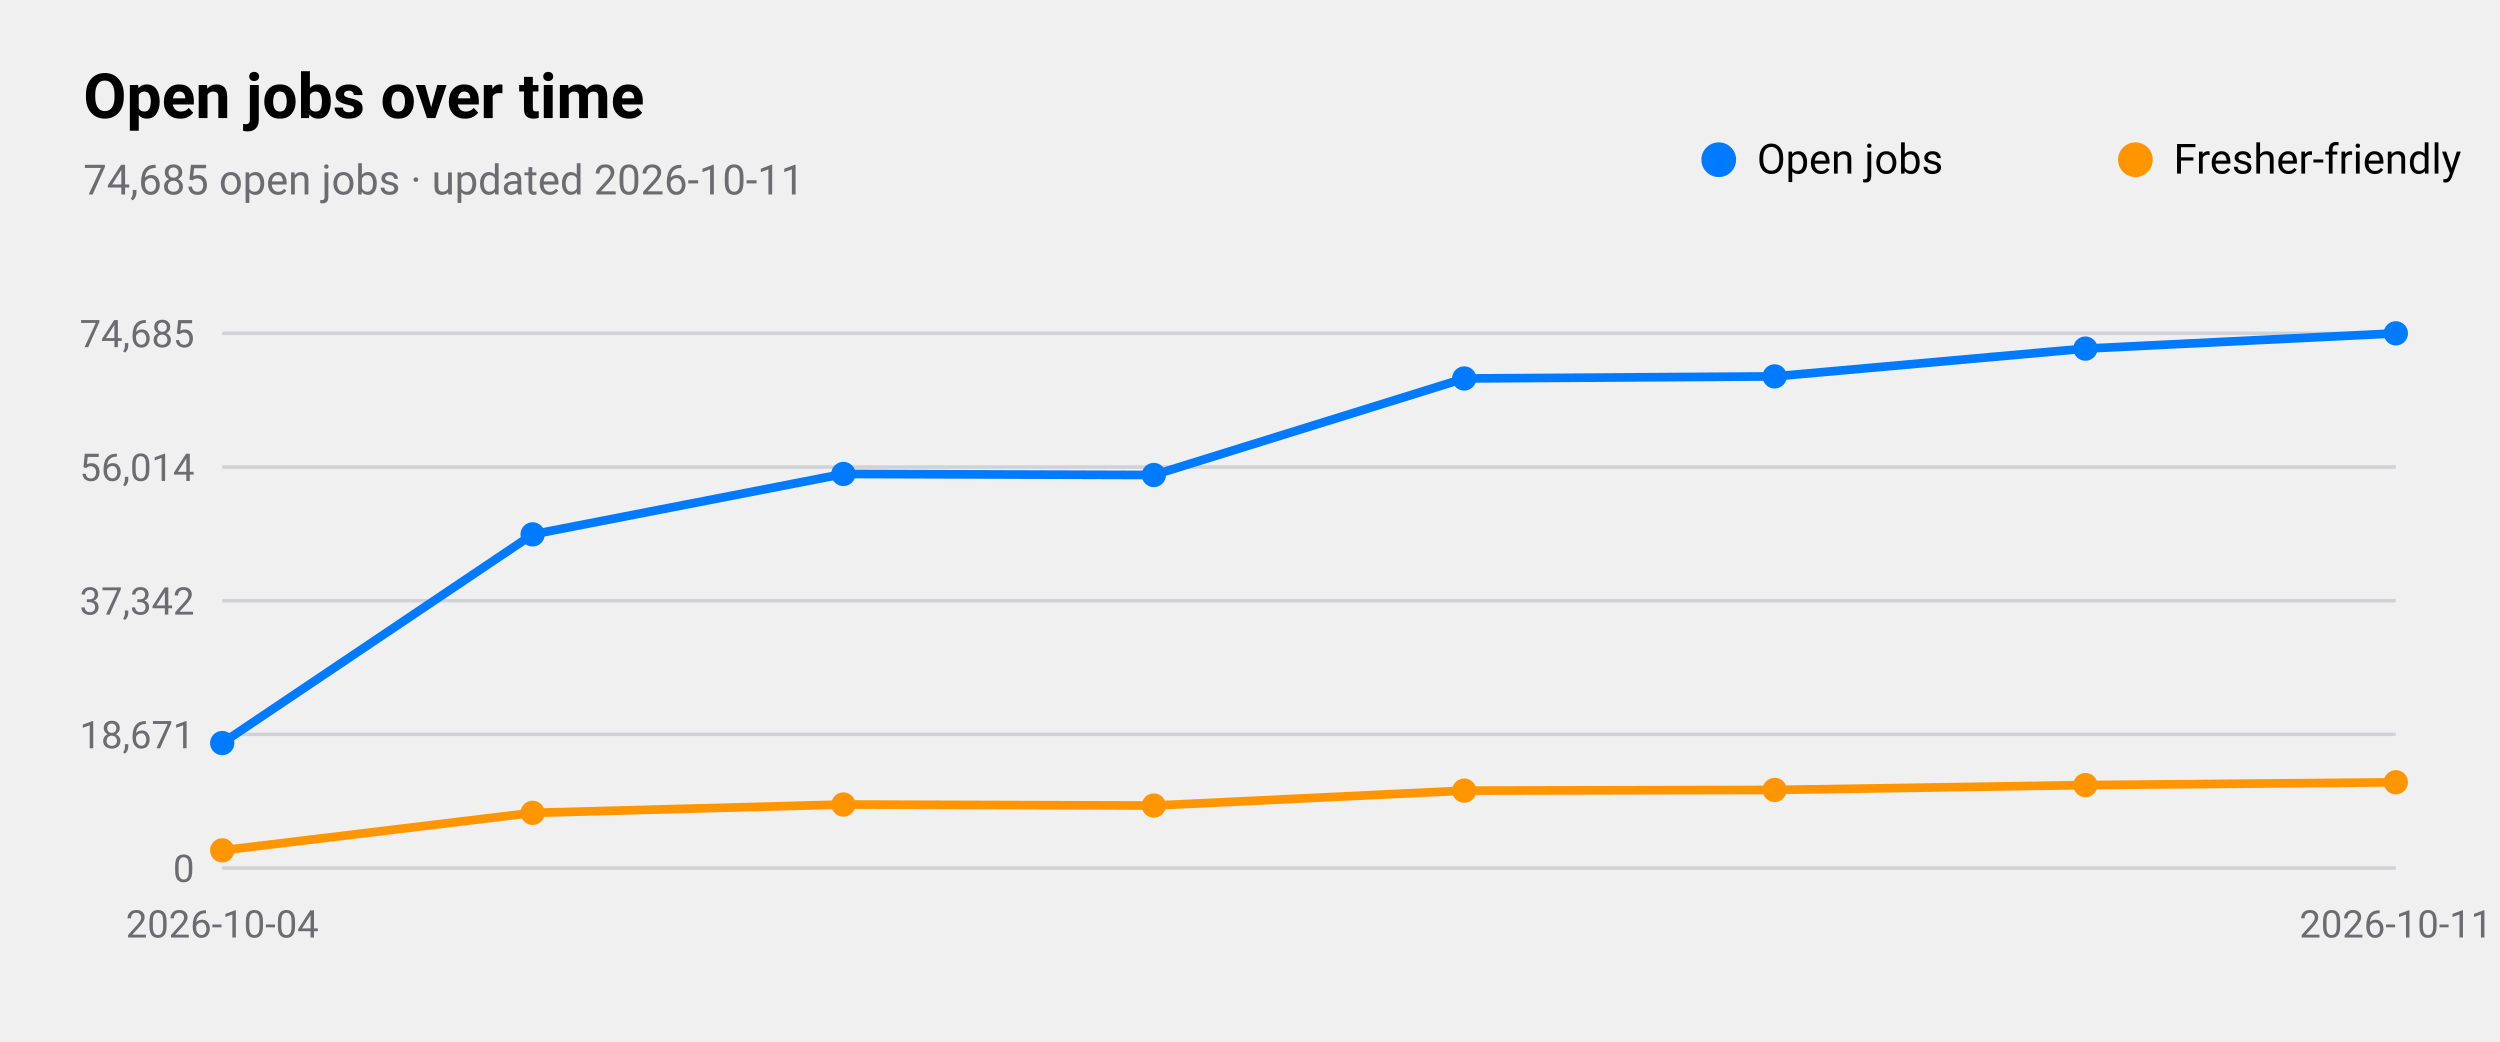
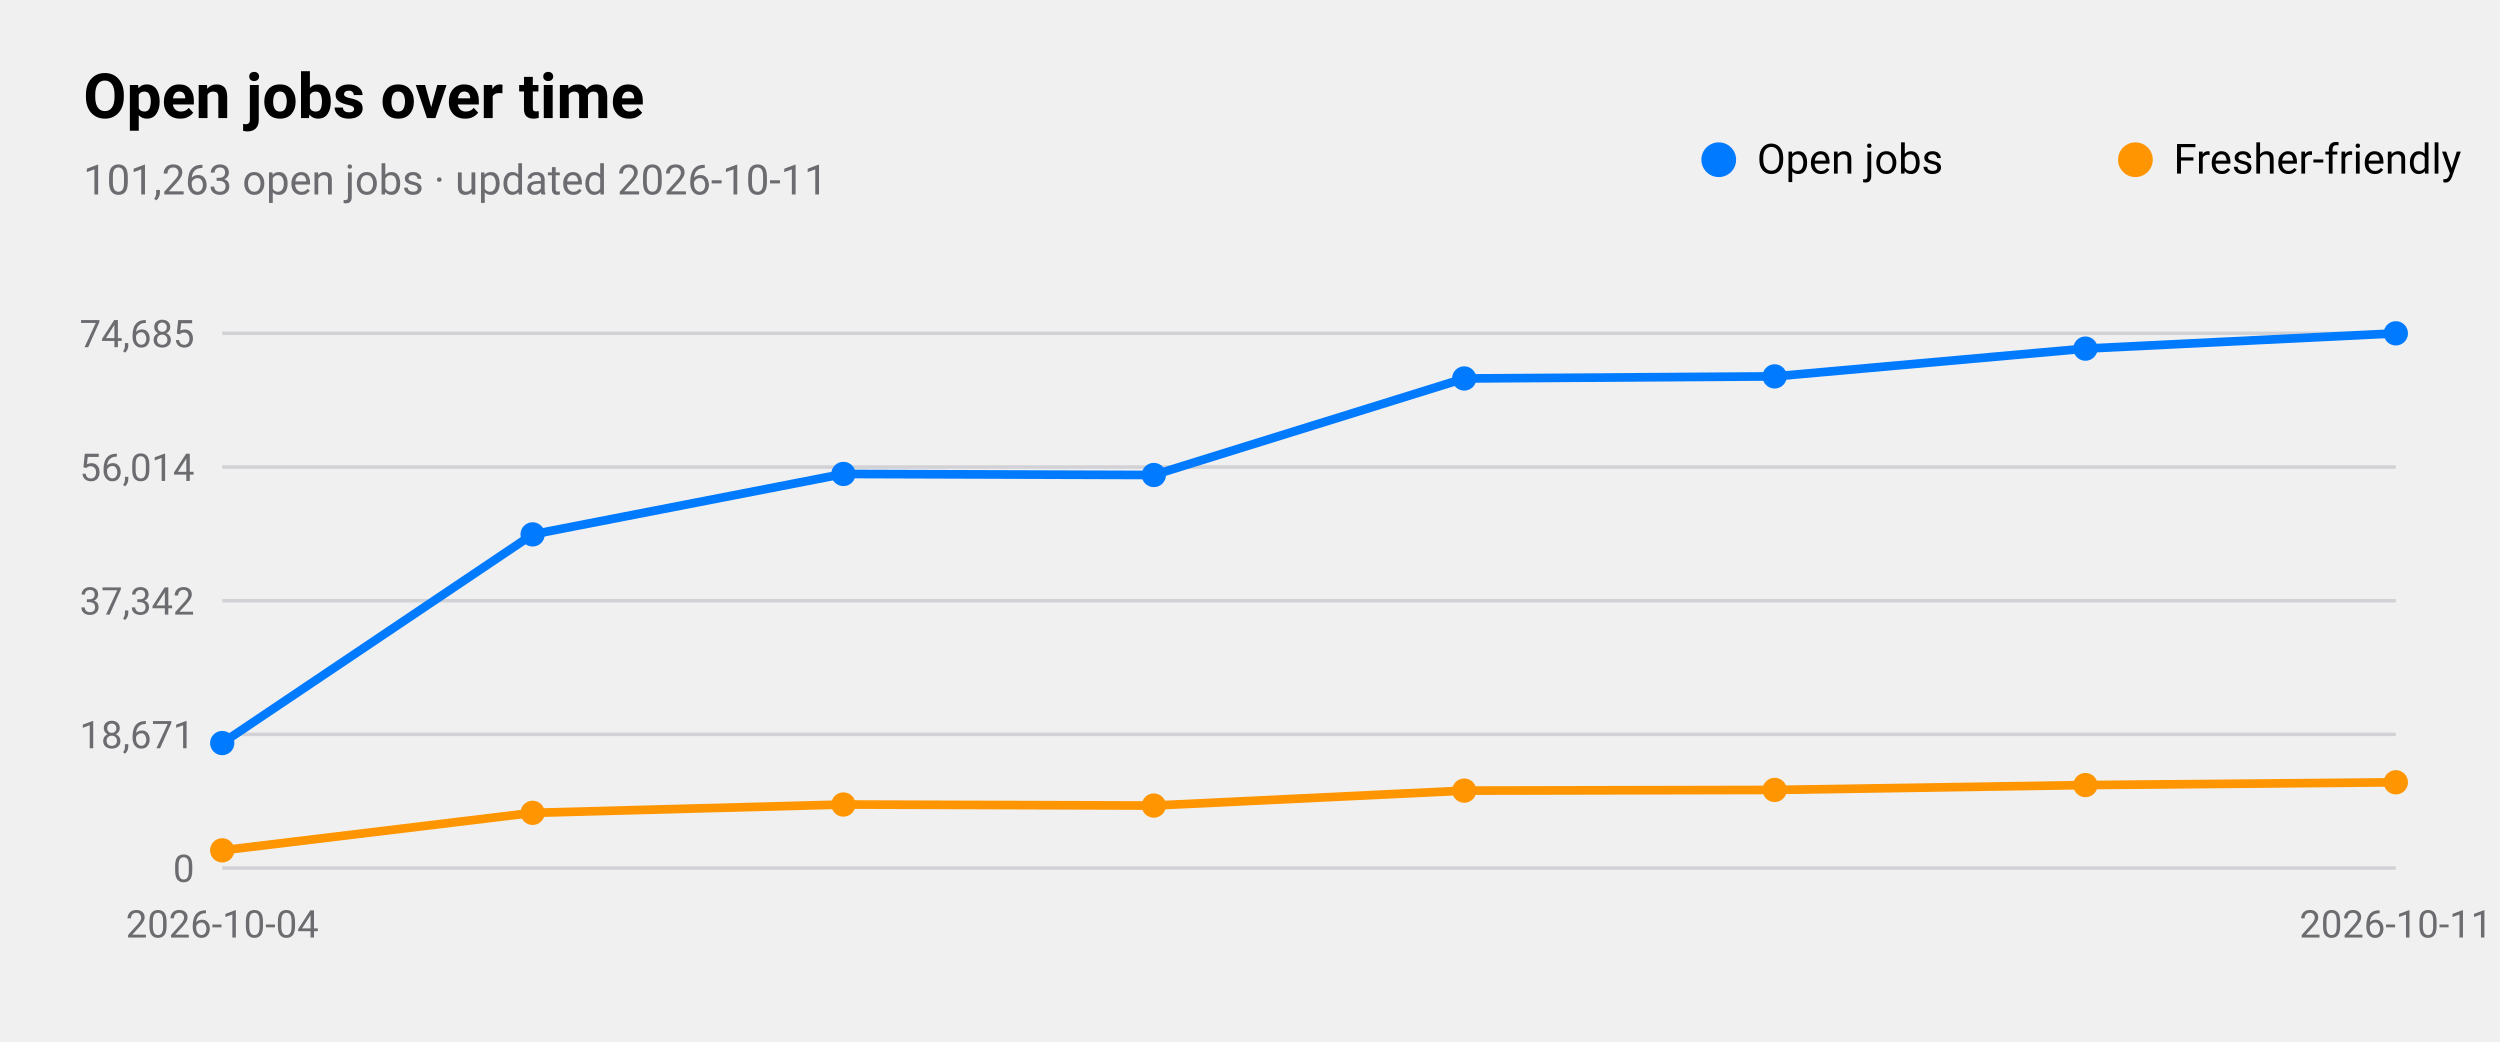
<svg xmlns="http://www.w3.org/2000/svg" viewBox="0 0 720 300" width="720" height="300" role="img" aria-label="Open jobs over time">
  <style>
text{font-family:-apple-system,BlinkMacSystemFont,"SF Pro Text","Helvetica Neue","Segoe UI",Roboto,sans-serif;fill:#000}
.sub,.val,.axis{fill:#6c6c70}.bar{fill:#007aff}.track{fill:#e5e5ea}.grid{stroke:#d1d1d6}
.l1{fill:none;stroke:#007aff;stroke-width:2.5}.d1{fill:#007aff}.l2{fill:none;stroke:#ff9500;stroke-width:2.5}.d2{fill:#ff9500}
.l3{fill:none;stroke:#34c759;stroke-width:2.5}.d3{fill:#34c759}.l4{fill:none;stroke:#af52de;stroke-width:2.5}.d4{fill:#af52de}
.l5{fill:none;stroke:#ff3b30;stroke-width:2.5}.d5{fill:#ff3b30}.l6{fill:none;stroke:#00b8d4;stroke-width:2.5}.d6{fill:#00b8d4}
@media(prefers-color-scheme:dark){text{fill:#fff}.sub,.val,.axis{fill:#98989d}.bar{fill:#0a84ff}.track{fill:#2c2c2e}.grid{stroke:#38383a}
.l1{stroke:#0a84ff}.d1{fill:#0a84ff}.l2{stroke:#ff9f0a}.d2{fill:#ff9f0a}
.l3{stroke:#30d158}.d3{fill:#30d158}.l4{stroke:#bf5af2}.d4{fill:#bf5af2}.l5{stroke:#ff453a}.d5{fill:#ff453a}.l6{stroke:#40cbe0}.d6{fill:#40cbe0}}
</style>
  <text x="24" y="34" font-size="18" font-weight="600">Open jobs over time</text>
-   <text class="sub" x="24" y="56" font-size="12">74,685 open jobs · updated 2026-10-11</text>
+   <text class="sub" x="24" y="56" font-size="12">101,263 open jobs · updated 2026-10-11</text>
  <line class="grid" x1="64" x2="690" y1="250.0" y2="250.0" />
  <text class="axis" x="56" y="254.0" font-size="11" text-anchor="end">0</text>
  <line class="grid" x1="64" x2="690" y1="211.5" y2="211.5" />
  <text class="axis" x="56" y="215.5" font-size="11" text-anchor="end">18,671</text>
  <line class="grid" x1="64" x2="690" y1="173.0" y2="173.0" />
  <text class="axis" x="56" y="177.0" font-size="11" text-anchor="end">37,342</text>
  <line class="grid" x1="64" x2="690" y1="134.5" y2="134.5" />
  <text class="axis" x="56" y="138.5" font-size="11" text-anchor="end">56,014</text>
  <line class="grid" x1="64" x2="690" y1="96.0" y2="96.0" />
  <text class="axis" x="56" y="100.0" font-size="11" text-anchor="end">74,685</text>
  <text class="axis" x="64.0" y="270" font-size="11" text-anchor="middle">2026-10-04</text>
  <text class="axis" x="690.0" y="270" font-size="11" text-anchor="middle">2026-10-11</text>
  <polyline class="l1" points="64.0,214.0 153.4,153.9 242.9,136.5 332.3,136.8 421.7,109.0 511.1,108.4 600.6,100.4 690.0,96.0" />
  <circle class="d1" cx="64.0" cy="214.0" r="3.5" />
  <circle class="d1" cx="153.4" cy="153.9" r="3.5" />
  <circle class="d1" cx="242.9" cy="136.5" r="3.5" />
  <circle class="d1" cx="332.3" cy="136.8" r="3.5" />
  <circle class="d1" cx="421.7" cy="109.0" r="3.5" />
  <circle class="d1" cx="511.1" cy="108.4" r="3.5" />
  <circle class="d1" cx="600.6" cy="100.4" r="3.5" />
  <circle class="d1" cx="690.0" cy="96.0" r="3.5" />
  <circle class="d1" cx="495" cy="46" r="5" />
  <text x="506" y="50" font-size="12">Open jobs</text>
  <polyline class="l2" points="64.0,244.9 153.4,234.1 242.9,231.7 332.3,232.0 421.7,227.7 511.1,227.5 600.6,226.1 690.0,225.3" />
  <circle class="d2" cx="64.0" cy="244.9" r="3.5" />
  <circle class="d2" cx="153.4" cy="234.1" r="3.5" />
  <circle class="d2" cx="242.9" cy="231.7" r="3.5" />
  <circle class="d2" cx="332.3" cy="232.0" r="3.5" />
  <circle class="d2" cx="421.7" cy="227.7" r="3.5" />
  <circle class="d2" cx="511.1" cy="227.5" r="3.5" />
  <circle class="d2" cx="600.6" cy="226.1" r="3.5" />
  <circle class="d2" cx="690.0" cy="225.3" r="3.5" />
  <circle class="d2" cx="615" cy="46" r="5" />
  <text x="626" y="50" font-size="12">Fresher-friendly</text>
</svg>
